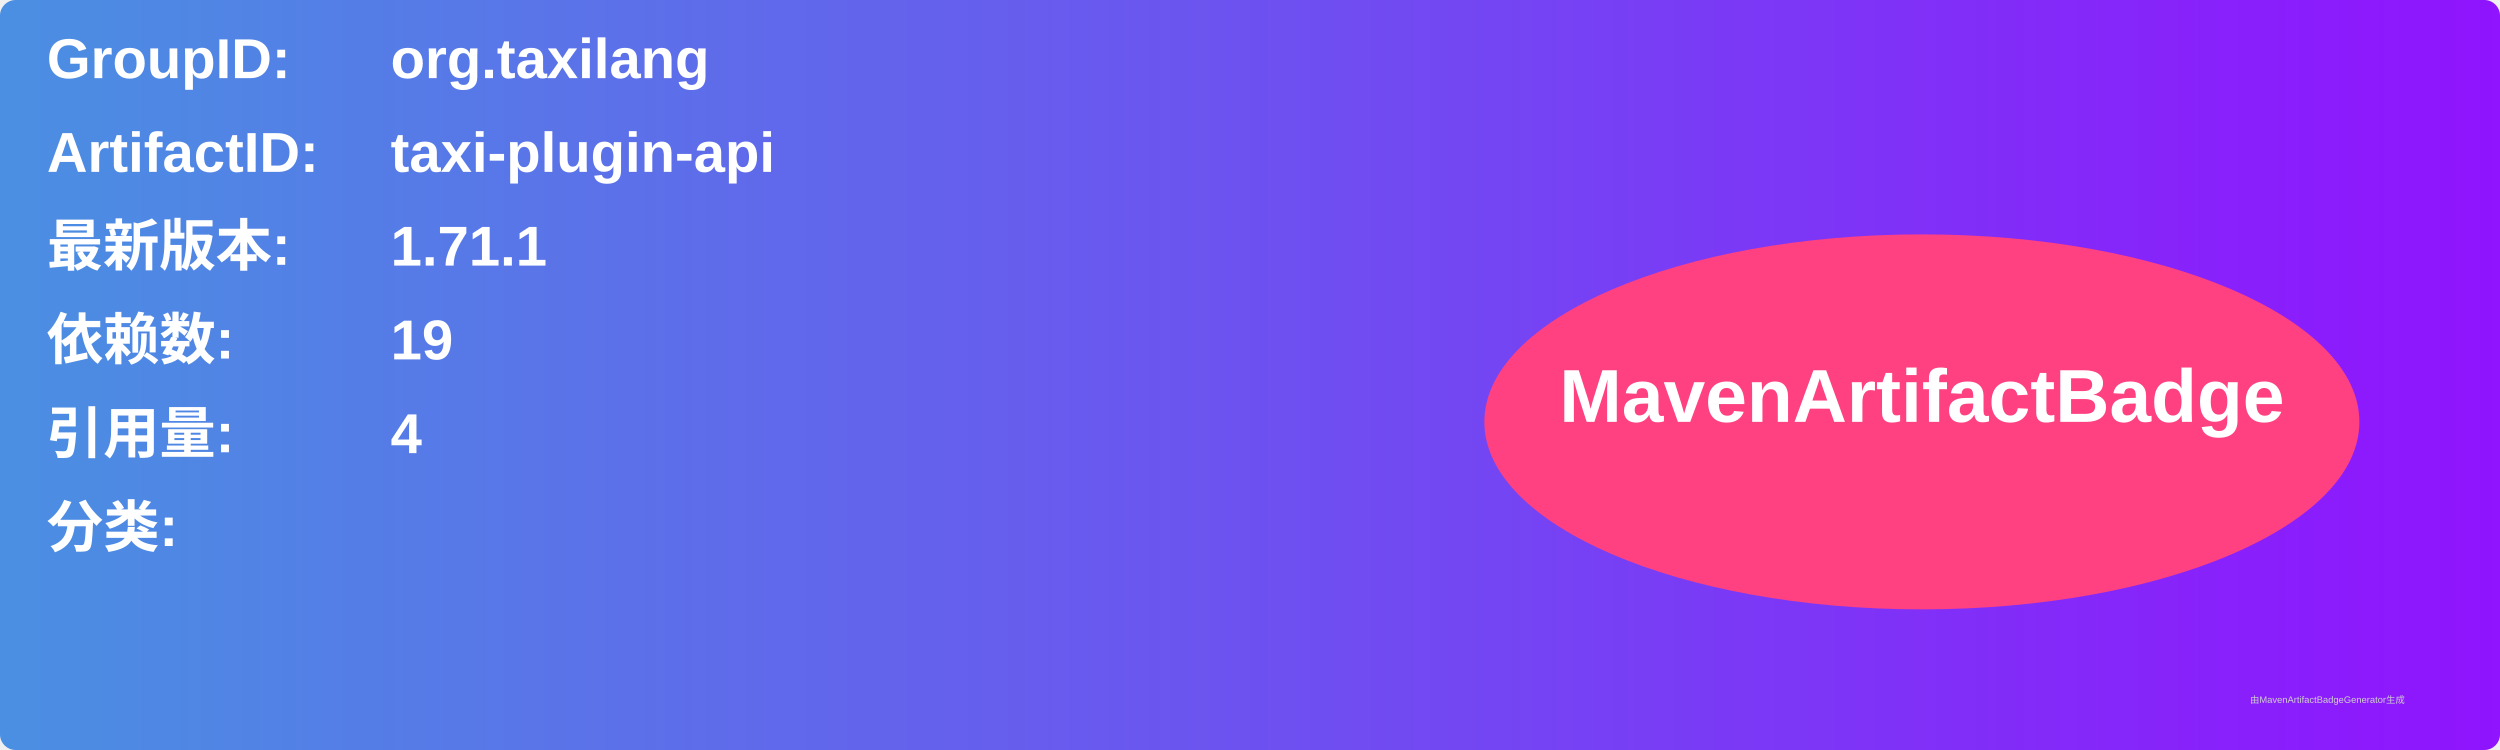
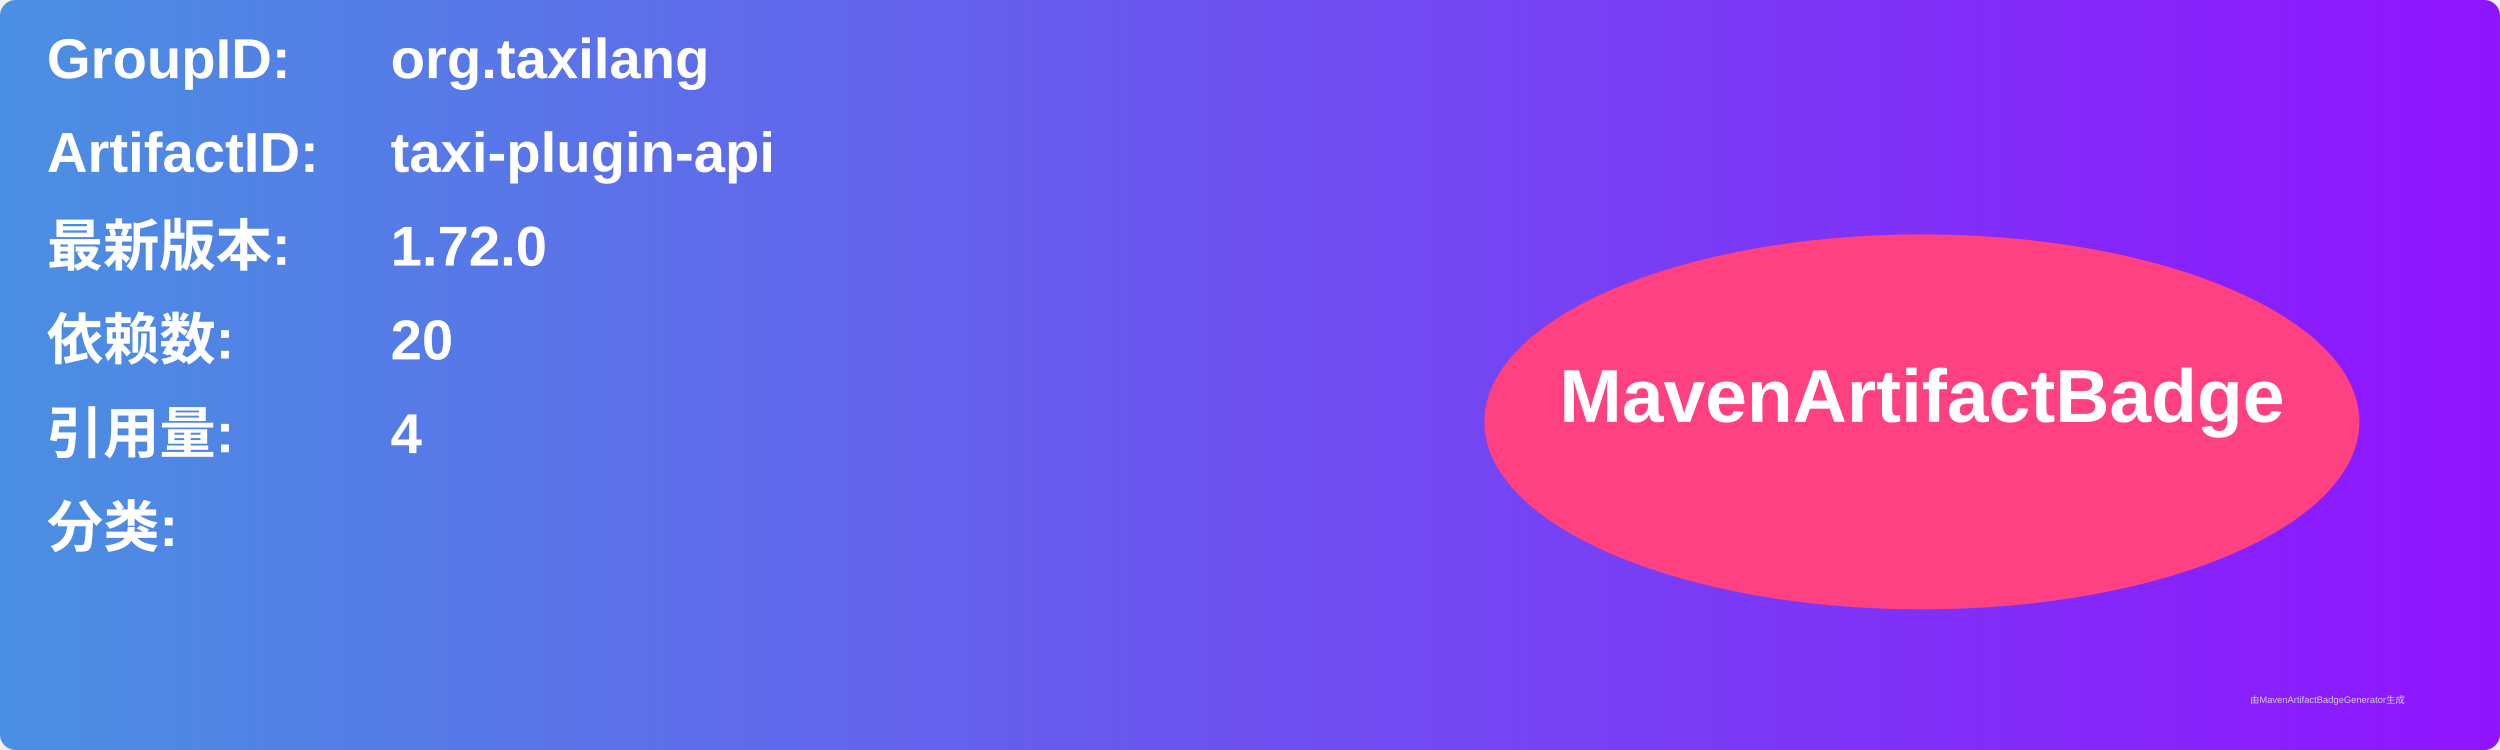
<svg xmlns="http://www.w3.org/2000/svg" width="800" height="240" viewBox="0 0 800 240">
  <linearGradient id="grad" x1="0%" y1="0%" x2="100%" y2="0%">
    <stop offset="0%" stop-color="#4a90e2" />
    <stop offset="100%" stop-color="#9013fe" />
  </linearGradient>
  <rect width="100%" height="100%" rx="5" ry="5" fill="url(#grad)" />
  <g transform="translate(15, 15)">
    <text x="0" y="10" font-family="Arial" font-size="18" fill="white" font-weight="bold" width="260">GroupID:</text>
    <text x="110" y="10" font-family="Arial" font-size="18" fill="white" font-weight="bold" width="460">org.taxilang</text>
    <text x="0" y="40" font-family="Arial" font-size="18" fill="white" font-weight="bold" width="260">ArtifactID:</text>
    <text x="110" y="40" font-family="Arial" font-size="18" fill="white" font-weight="bold" width="460">taxi-plugin-api</text>
    <text x="0" y="70" font-family="Arial" font-size="18" fill="white" font-weight="bold">最新版本:</text>
    <text x="110" y="70" font-family="Arial" font-size="18" fill="white" font-weight="bold">
-       <tspan font-weight="bold">1.71.1</tspan>
+       <tspan font-weight="bold">1.72.0</tspan>
    </text>
    <text x="0" y="100" font-family="Arial" font-size="18" fill="white" font-weight="bold">依赖数: </text>
    <text x="110" y="100" font-family="Arial" font-size="18" fill="white">
-       <tspan font-weight="bold">19</tspan>
+       <tspan font-weight="bold">20</tspan>
    </text>
    <text x="0" y="130" font-family="Arial" font-size="18" fill="white" font-weight="bold">引用量: </text>
    <text x="110" y="130" font-family="Arial" font-size="18" fill="white">
      <tspan font-weight="bold">4</tspan>
    </text>
    <text x="0" y="160" font-family="Arial" font-size="18" fill="white" font-weight="bold">分类:</text>
    <text x="10" y="190" font-family="Arial" font-size="10" fill="white">
      <tspan font-weight="bold" />
    </text>
    <ellipse cx="600" cy="120" rx="140" ry="60" fill="#ff4081" />
    <text x="600" y="120" text-anchor="middle" font-family="Arial" font-size="24" fill="white" font-weight="bold">MavenArtifactBadge</text>
  </g>
  <text x="720" y="225" font-family="Arial" font-size="3" fill="#d0d0d0">由MavenArtifactBadgeGenerator生成</text>
</svg>
